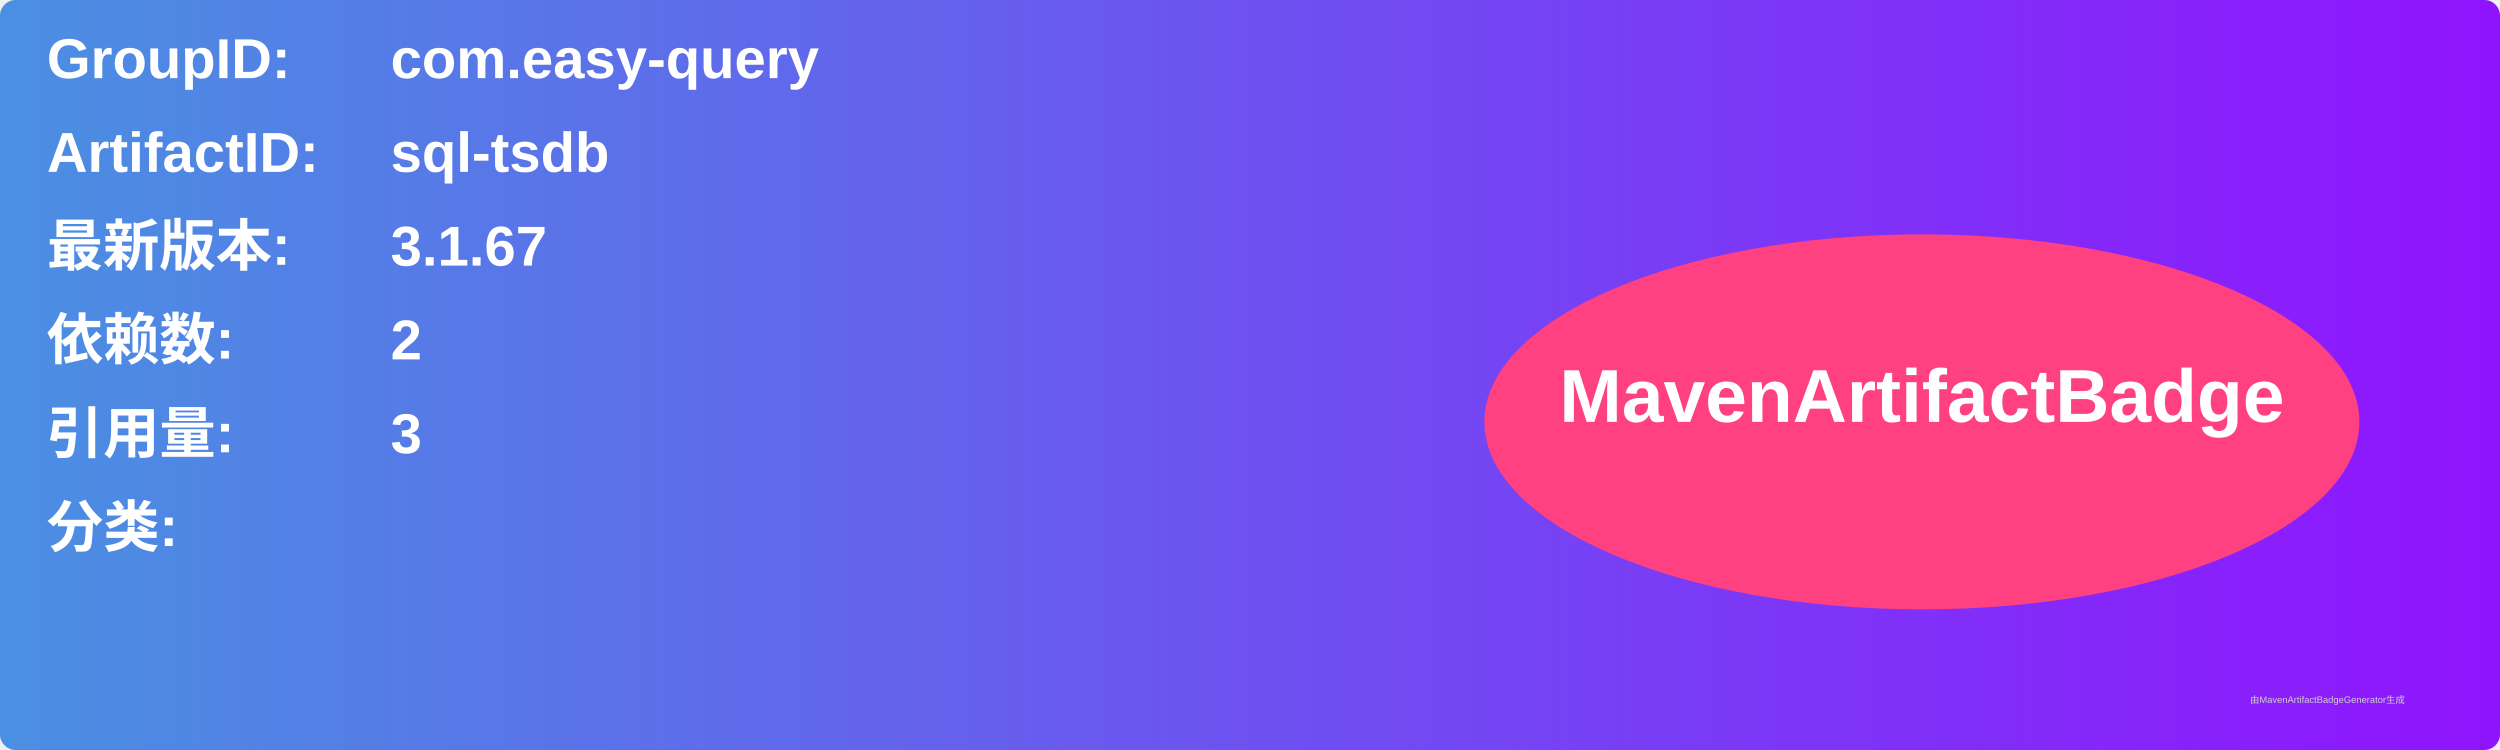
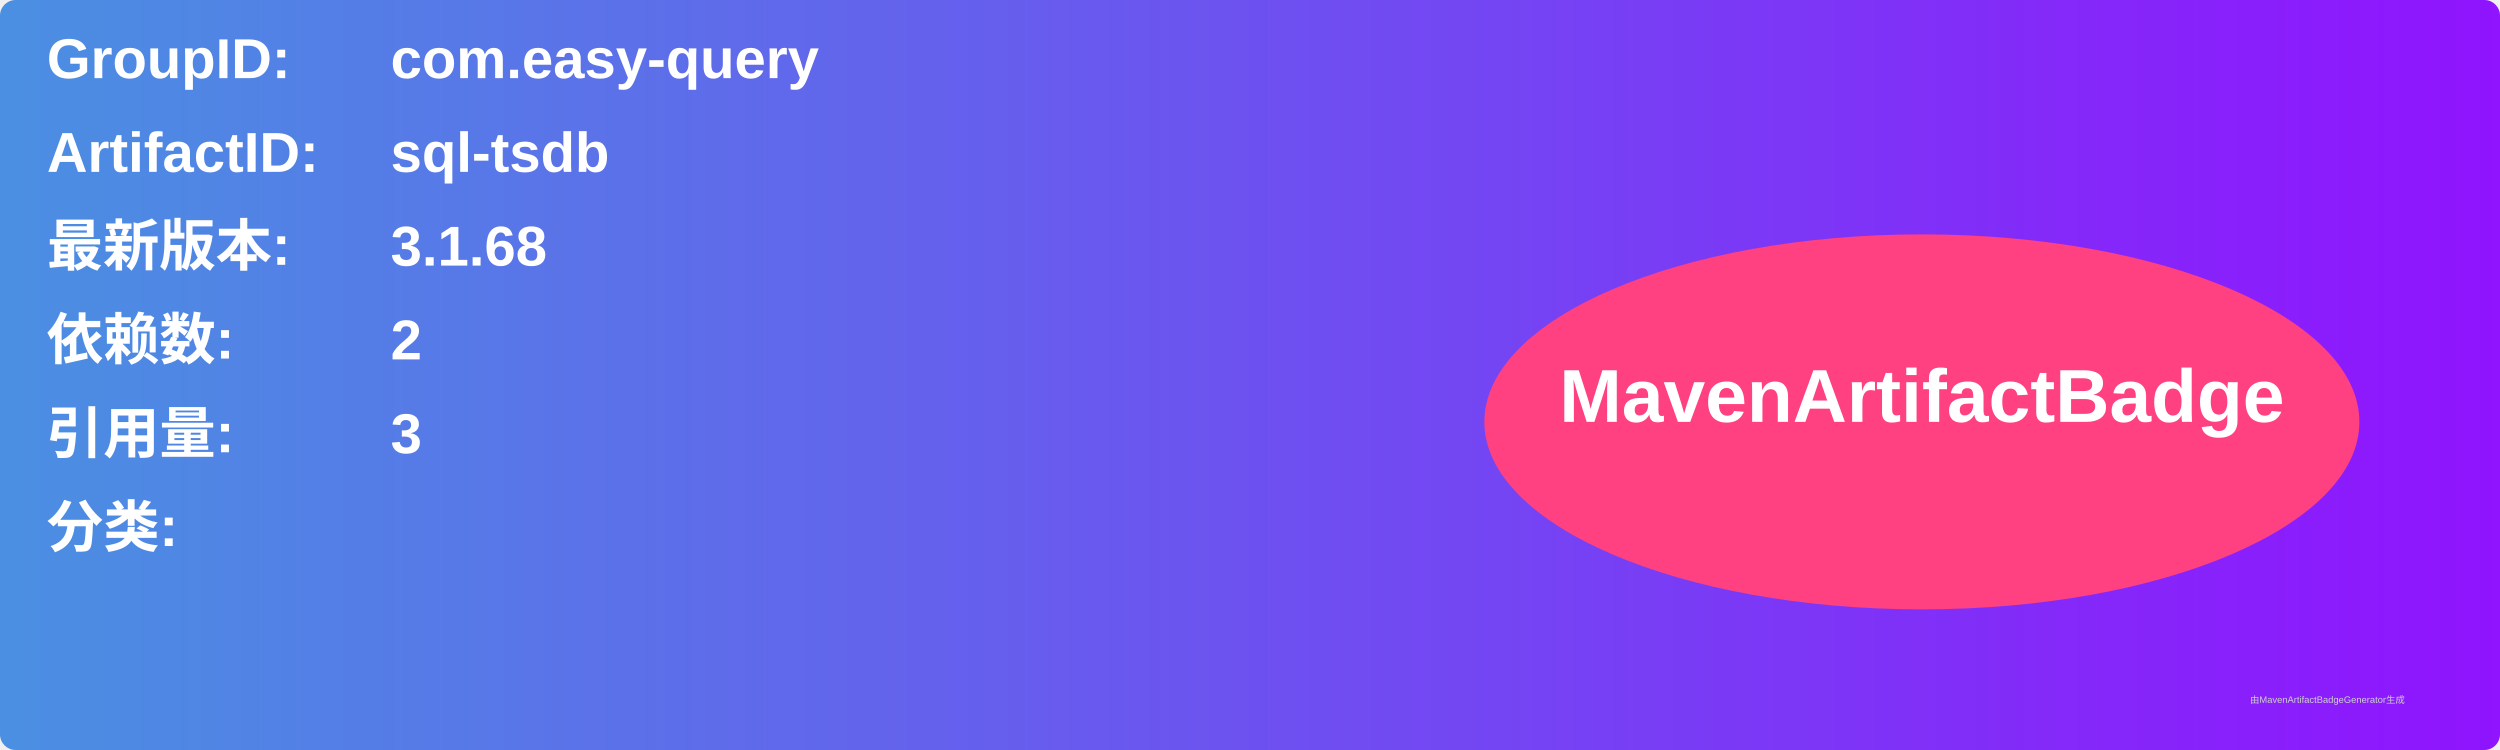
<svg xmlns="http://www.w3.org/2000/svg" width="800" height="240" viewBox="0 0 800 240">
  <linearGradient id="grad" x1="0%" y1="0%" x2="100%" y2="0%">
    <stop offset="0%" stop-color="#4a90e2" />
    <stop offset="100%" stop-color="#9013fe" />
  </linearGradient>
  <rect width="100%" height="100%" rx="5" ry="5" fill="url(#grad)" />
  <g transform="translate(15, 15)">
    <text x="0" y="10" font-family="Arial" font-size="18" fill="white" font-weight="bold" width="260">GroupID:</text>
    <text x="110" y="10" font-family="Arial" font-size="18" fill="white" font-weight="bold" width="460">com.easy-query</text>
    <text x="0" y="40" font-family="Arial" font-size="18" fill="white" font-weight="bold" width="260">ArtifactID:</text>
    <text x="110" y="40" font-family="Arial" font-size="18" fill="white" font-weight="bold" width="460">sql-tsdb</text>
    <text x="0" y="70" font-family="Arial" font-size="18" fill="white" font-weight="bold">最新版本:</text>
    <text x="110" y="70" font-family="Arial" font-size="18" fill="white" font-weight="bold">
-       <tspan font-weight="bold">3.1.67</tspan>
+       <tspan font-weight="bold">3.1.68</tspan>
    </text>
    <text x="0" y="100" font-family="Arial" font-size="18" fill="white" font-weight="bold">依赖数: </text>
    <text x="110" y="100" font-family="Arial" font-size="18" fill="white">
      <tspan font-weight="bold">2</tspan>
    </text>
    <text x="0" y="130" font-family="Arial" font-size="18" fill="white" font-weight="bold">引用量: </text>
    <text x="110" y="130" font-family="Arial" font-size="18" fill="white">
      <tspan font-weight="bold">3</tspan>
    </text>
    <text x="0" y="160" font-family="Arial" font-size="18" fill="white" font-weight="bold">分类:</text>
    <text x="10" y="190" font-family="Arial" font-size="10" fill="white">
      <tspan font-weight="bold" />
    </text>
    <ellipse cx="600" cy="120" rx="140" ry="60" fill="#ff4081" />
    <text x="600" y="120" text-anchor="middle" font-family="Arial" font-size="24" fill="white" font-weight="bold">MavenArtifactBadge</text>
  </g>
  <text x="720" y="225" font-family="Arial" font-size="3" fill="#d0d0d0">由MavenArtifactBadgeGenerator生成</text>
</svg>
